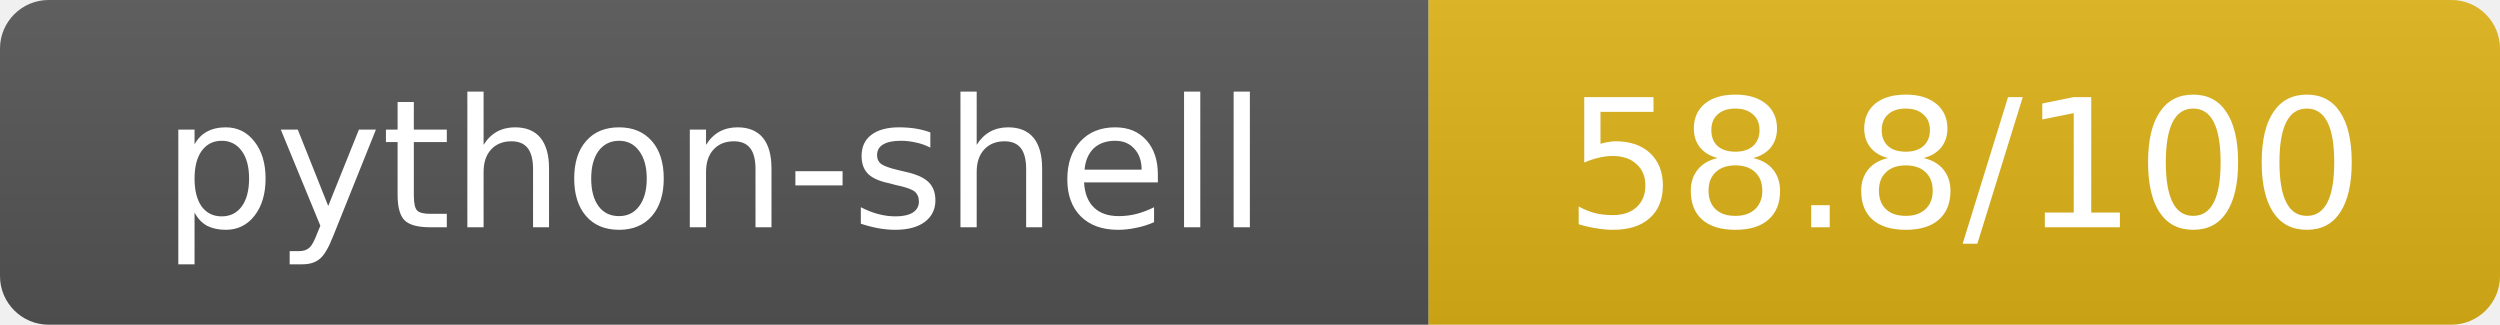
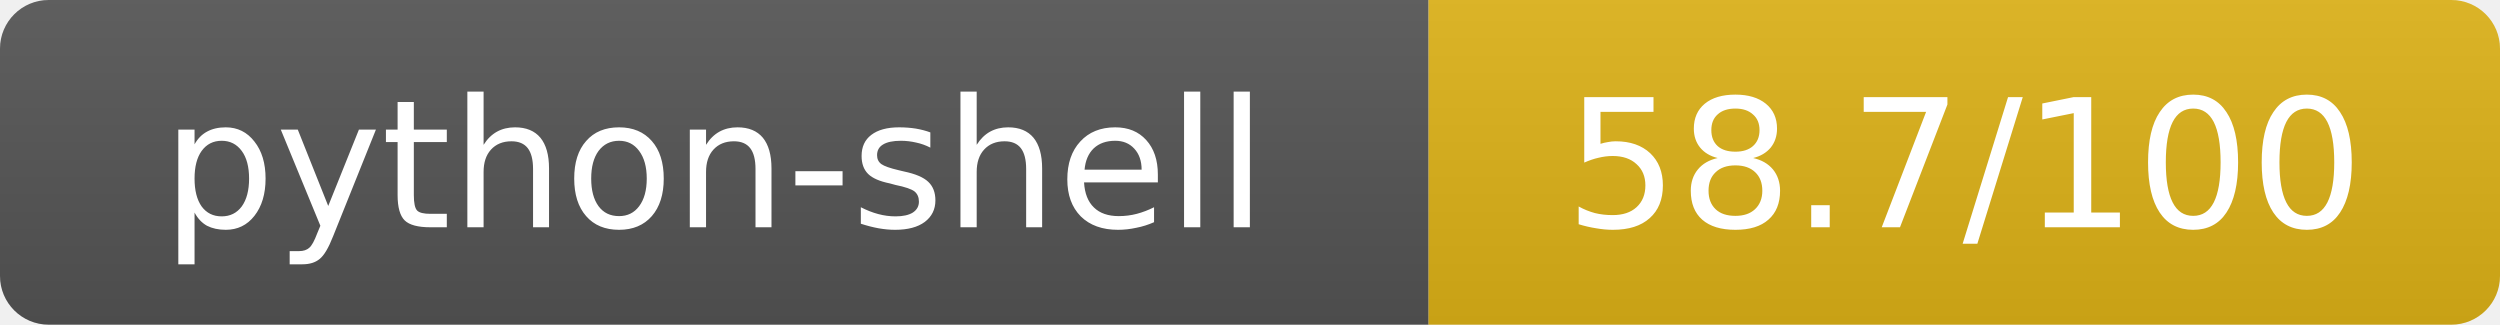
- <svg xmlns="http://www.w3.org/2000/svg" width="154" height="20" role="img" aria-label="python-shell: 58.8/100">
+ <svg xmlns="http://www.w3.org/2000/svg" width="154" height="20" role="img" aria-label="python-shell: 58.7/100">
  <linearGradient id="s" x2="0" y2="100%">
    <stop offset="0" stop-color="#bbb" stop-opacity=".1" />
    <stop offset="1" stop-opacity=".1" />
  </linearGradient>
  <clipPath id="r">
    <rect width="154" height="20" rx="3" fill="#fff" />
  </clipPath>
  <g clip-path="url(#r)">
    <rect width="88" height="20" fill="#555" />
    <rect x="88" width="66" height="20" fill="#dfb317" />
    <rect width="154" height="20" fill="url(#s)" />
  </g>
  <g fill="#fff" text-anchor="middle" font-family="Verdana,Geneva,DejaVu Sans,sans-serif" text-rendering="geometricPrecision" font-size="11">
    <text x="44" y="14">python-shell</text>
-     <text x="121" y="14">58.8/100</text>
+     <text x="121" y="14">58.7/100</text>
  </g>
</svg>
